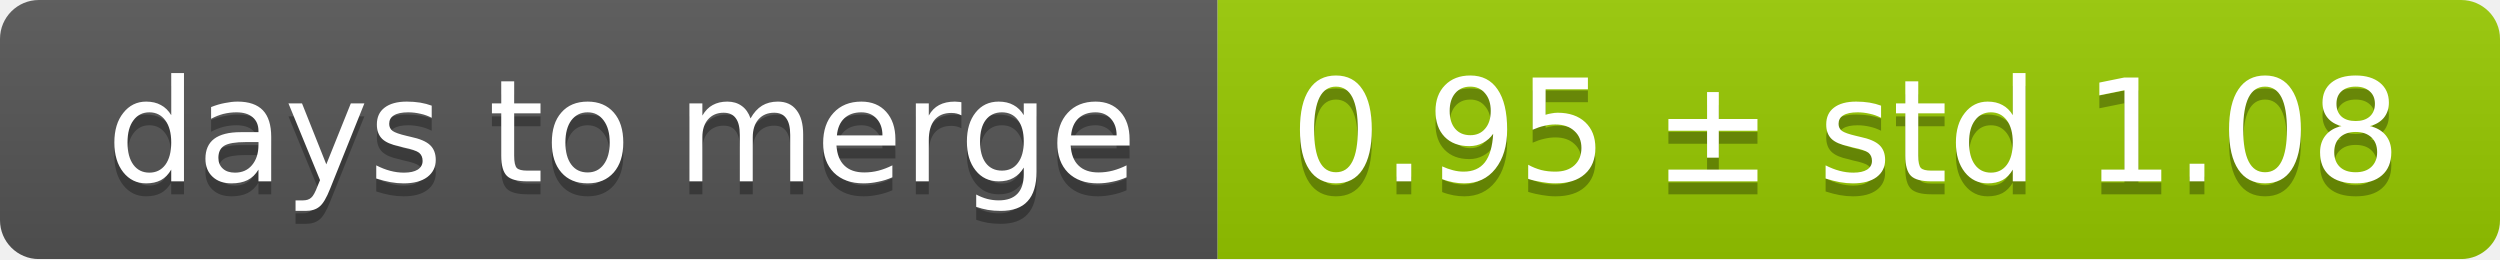
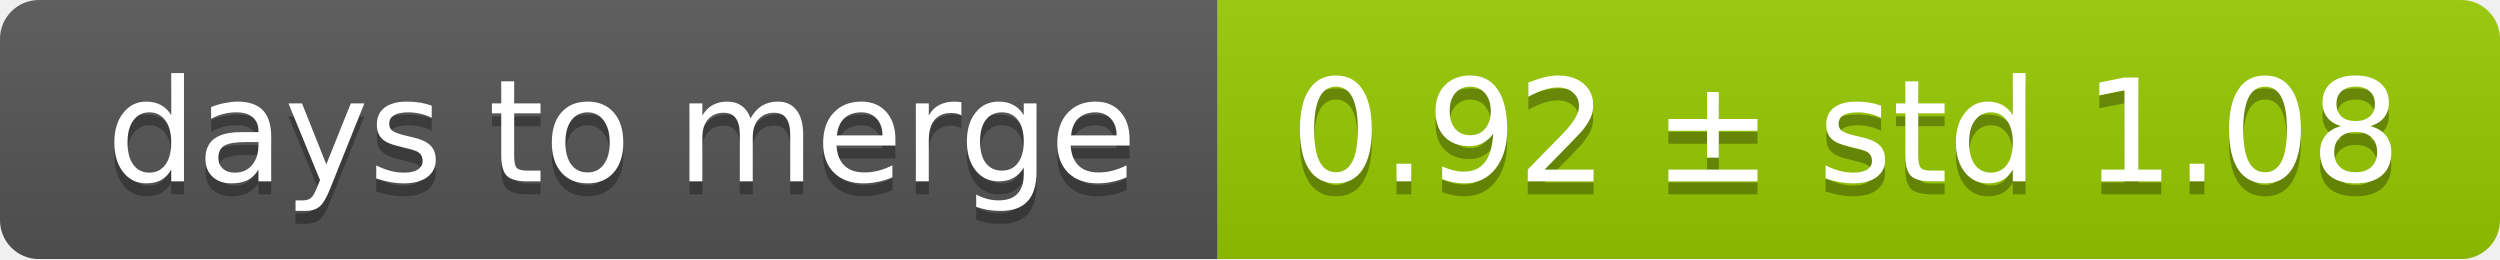
<svg xmlns="http://www.w3.org/2000/svg" width="193" height="20">
  <linearGradient id="smooth" x2="0" y2="100%">
    <stop offset="0" stop-color="#bbb" stop-opacity=".1" />
    <stop offset="1" stop-opacity=".1" />
  </linearGradient>
  <mask id="round">
    <rect width="193" height="20" rx="3" fill="#fff" />
  </mask>
  <g mask="url(#round)">
    <rect width="94" height="20" fill="#555" />
    <rect x="94" width="99" height="20" fill="#97ca00" />
    <rect width="193" height="20" fill="url(#smooth)" />
  </g>
  <g fill="#fff" text-anchor="middle" font-family="DejaVu Sans,Verdana,Geneva,sans-serif" font-size="11">
    <text x="48" y="15" fill="#010101" fill-opacity=".3">days to merge</text>
    <text x="48" y="14">days to merge</text>
-     <text x="142.5" y="15" fill="#010101" fill-opacity=".3">0.95 ± std 1.08</text>
-     <text x="142.5" y="14">0.95 ± std 1.08</text>
+     <text x="142.5" y="15" fill="#010101" fill-opacity=".3">0.92 ± std 1.08</text>
+     <text x="142.5" y="14">0.92 ± std 1.08</text>
  </g>
</svg>
